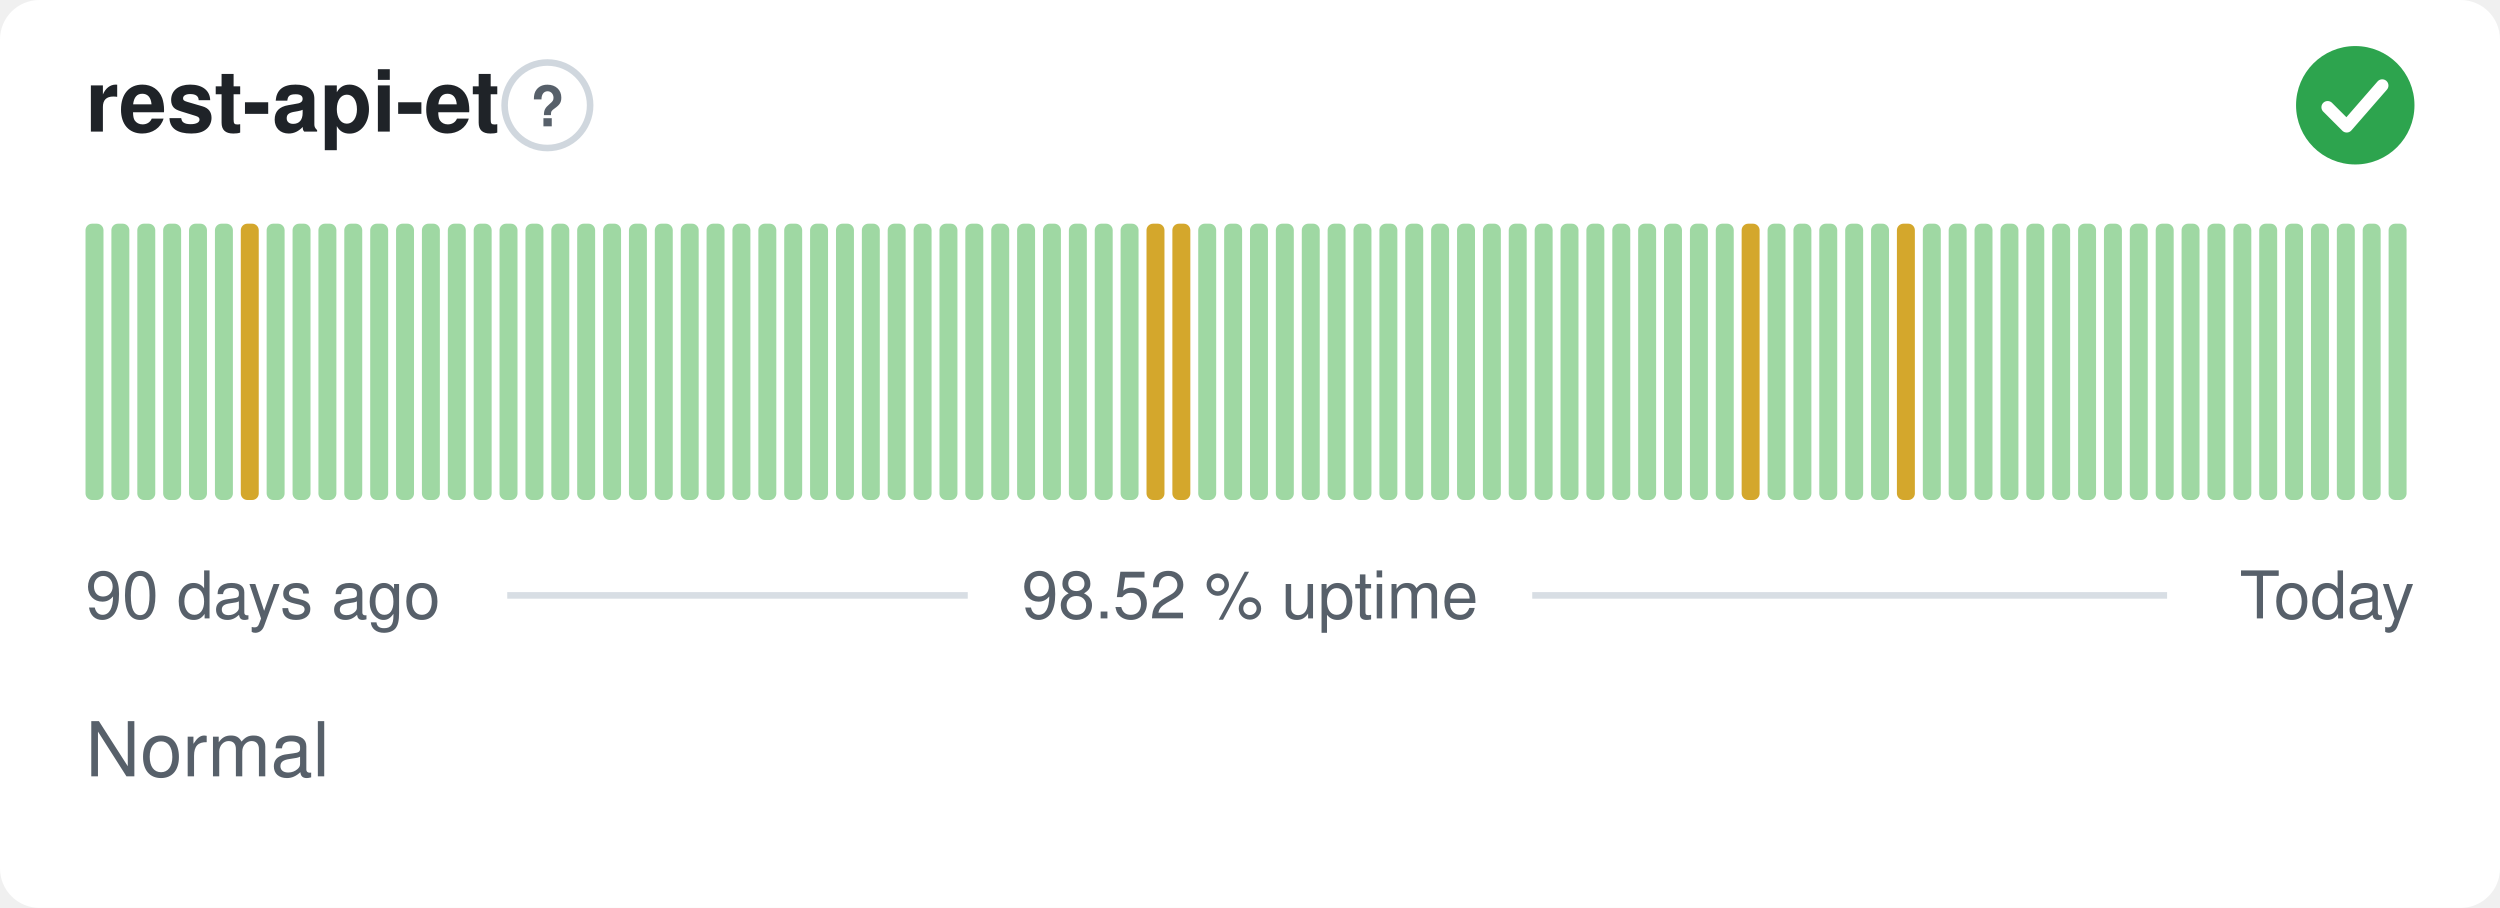
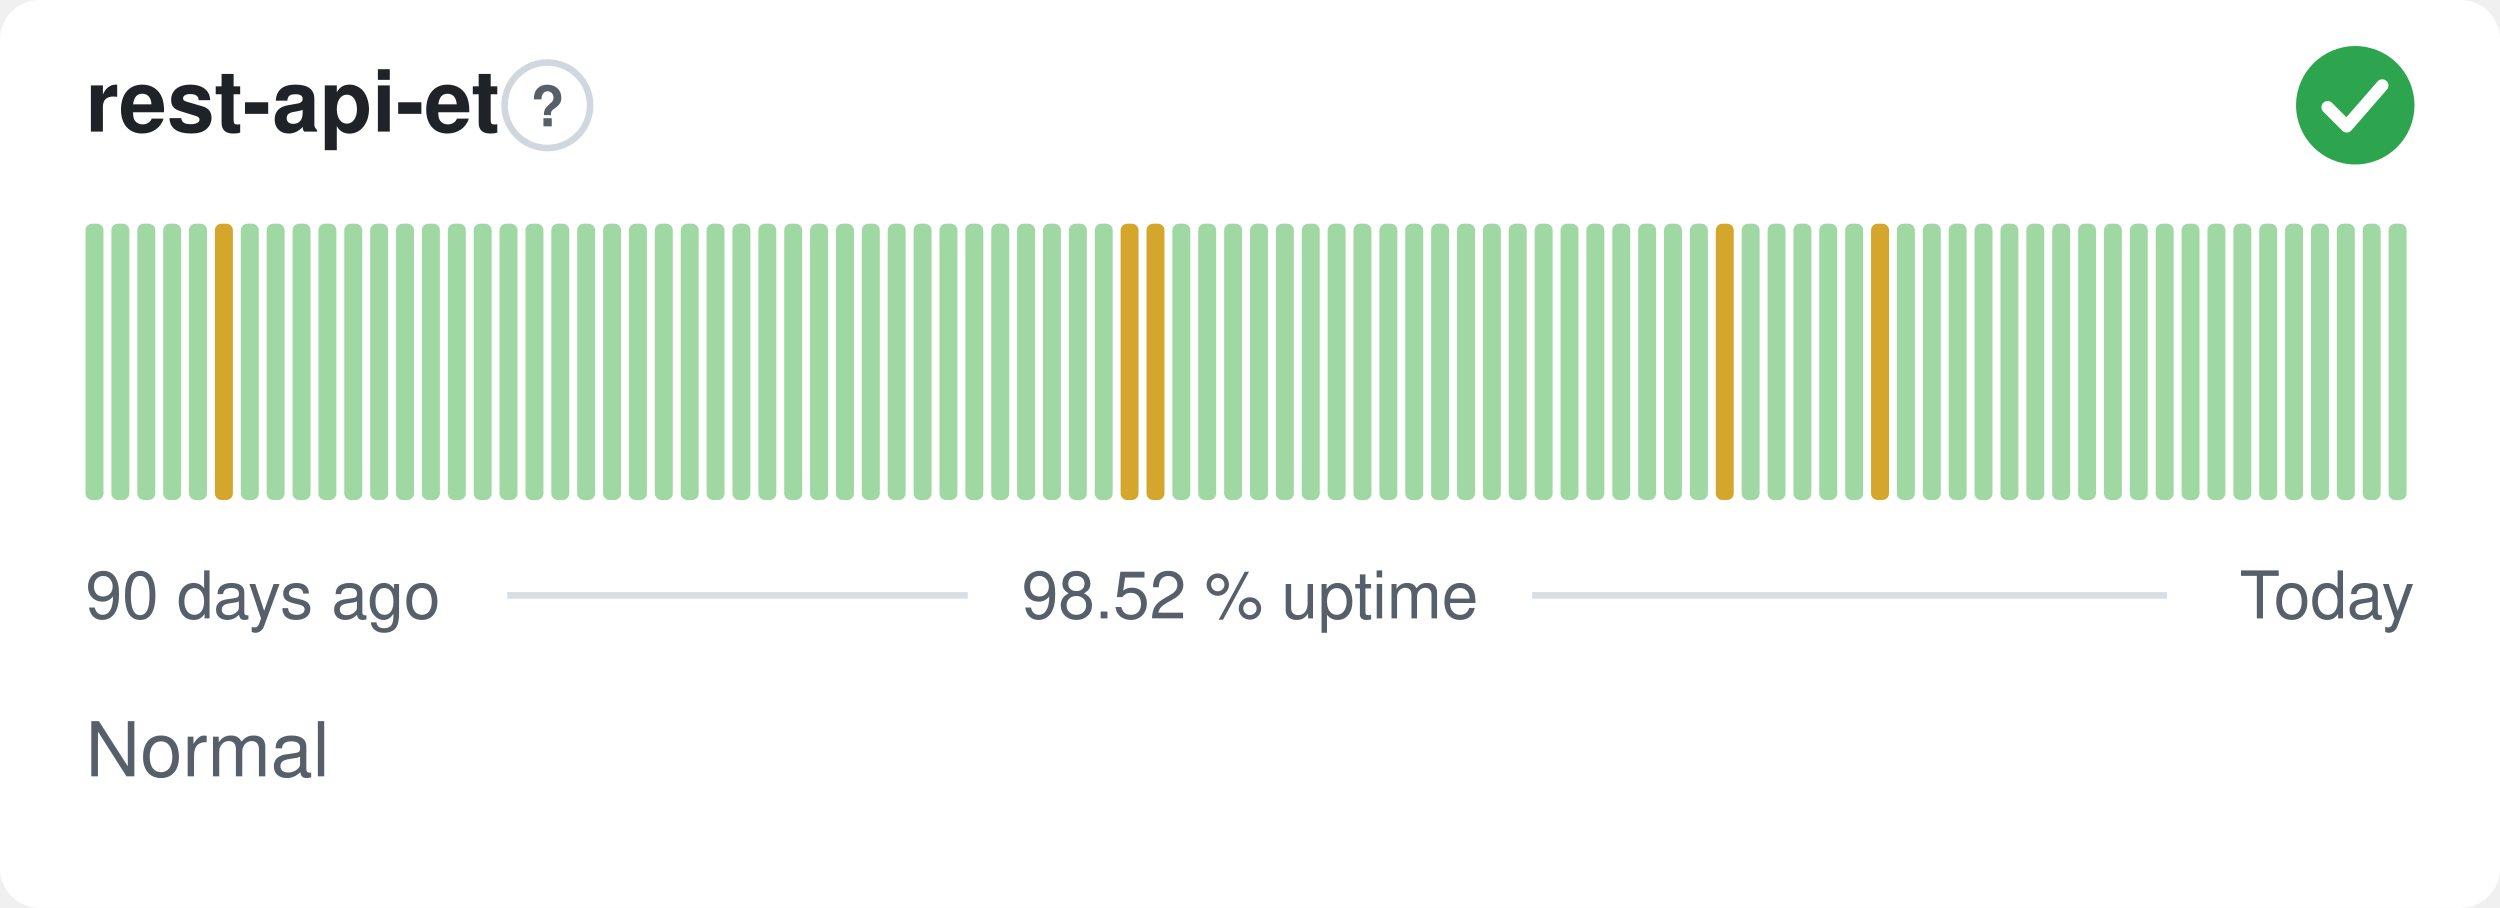
<svg xmlns="http://www.w3.org/2000/svg" width="380" height="138" viewBox="0 0 380 138" role="img" aria-label="rest-api-et: Normal, 98.52 % uptime over the last 90 days" font-family="-apple-system,BlinkMacSystemFont,'Segoe UI',Helvetica,Arial,sans-serif">
  <style>
    @media (prefers-color-scheme: dark) {
      .bg { fill: #0d1117 }
      .title { fill: #e6edf3 }
      .muted { fill: #8b949e }
      .hint { stroke: #30363d }
      .rule { stroke: #30363d }
      .nodata { fill: #21262d }
    }
  </style>
  <rect class="bg" width="380" height="138" rx="6" fill="#ffffff" />
  <text class="title" x="13" y="20" font-size="13" font-weight="600" fill="#1f2328">rest-api-et</text>
  <circle class="hint" cx="83.2" cy="16" r="6.5" fill="none" stroke="#d0d7de" stroke-width="1" />
  <text class="muted" x="83.2" y="19.2" text-anchor="middle" font-size="8.5" font-weight="700" fill="#57606a">?</text>
  <circle cx="358" cy="16" r="9" fill="#2da44e" />
  <path d="M353.80 16.30l2.90 2.90 5.40 -6.20" fill="none" stroke="#fff" stroke-width="1.89" stroke-linecap="round" stroke-linejoin="round" />
  <rect x="13.00" y="34.00" width="2.73" height="42.00" rx="1" fill="#9fd8a3" />
  <rect x="16.93" y="34.00" width="2.73" height="42.00" rx="1" fill="#9fd8a3" />
  <rect x="20.87" y="34.00" width="2.73" height="42.00" rx="1" fill="#9fd8a3" />
  <rect x="24.80" y="34.00" width="2.73" height="42.00" rx="1" fill="#9fd8a3" />
  <rect x="28.73" y="34.00" width="2.73" height="42.00" rx="1" fill="#9fd8a3" />
-   <rect x="32.67" y="34.00" width="2.73" height="42.00" rx="1" fill="#9fd8a3" />
-   <rect x="36.60" y="34.00" width="2.73" height="42.00" rx="1" fill="#d4a72c" />
+   <rect x="32.67" y="34.00" width="2.73" height="42.00" rx="1" fill="#d4a72c" />
+   <rect x="36.60" y="34.00" width="2.73" height="42.00" rx="1" fill="#9fd8a3" />
  <rect x="40.53" y="34.00" width="2.73" height="42.00" rx="1" fill="#9fd8a3" />
  <rect x="44.47" y="34.00" width="2.73" height="42.00" rx="1" fill="#9fd8a3" />
  <rect x="48.40" y="34.00" width="2.73" height="42.00" rx="1" fill="#9fd8a3" />
  <rect x="52.33" y="34.00" width="2.73" height="42.00" rx="1" fill="#9fd8a3" />
  <rect x="56.27" y="34.00" width="2.73" height="42.00" rx="1" fill="#9fd8a3" />
  <rect x="60.20" y="34.00" width="2.73" height="42.00" rx="1" fill="#9fd8a3" />
  <rect x="64.13" y="34.00" width="2.73" height="42.00" rx="1" fill="#9fd8a3" />
  <rect x="68.07" y="34.00" width="2.73" height="42.00" rx="1" fill="#9fd8a3" />
  <rect x="72.00" y="34.00" width="2.73" height="42.00" rx="1" fill="#9fd8a3" />
  <rect x="75.93" y="34.00" width="2.73" height="42.00" rx="1" fill="#9fd8a3" />
  <rect x="79.87" y="34.00" width="2.73" height="42.00" rx="1" fill="#9fd8a3" />
  <rect x="83.80" y="34.00" width="2.73" height="42.00" rx="1" fill="#9fd8a3" />
  <rect x="87.73" y="34.00" width="2.73" height="42.00" rx="1" fill="#9fd8a3" />
  <rect x="91.67" y="34.00" width="2.73" height="42.00" rx="1" fill="#9fd8a3" />
  <rect x="95.60" y="34.00" width="2.73" height="42.00" rx="1" fill="#9fd8a3" />
  <rect x="99.53" y="34.00" width="2.73" height="42.00" rx="1" fill="#9fd8a3" />
  <rect x="103.47" y="34.00" width="2.73" height="42.00" rx="1" fill="#9fd8a3" />
  <rect x="107.40" y="34.00" width="2.73" height="42.00" rx="1" fill="#9fd8a3" />
  <rect x="111.33" y="34.00" width="2.73" height="42.00" rx="1" fill="#9fd8a3" />
  <rect x="115.27" y="34.00" width="2.73" height="42.00" rx="1" fill="#9fd8a3" />
  <rect x="119.20" y="34.00" width="2.73" height="42.00" rx="1" fill="#9fd8a3" />
  <rect x="123.13" y="34.00" width="2.73" height="42.00" rx="1" fill="#9fd8a3" />
  <rect x="127.07" y="34.00" width="2.73" height="42.00" rx="1" fill="#9fd8a3" />
  <rect x="131.00" y="34.00" width="2.73" height="42.00" rx="1" fill="#9fd8a3" />
  <rect x="134.93" y="34.00" width="2.73" height="42.00" rx="1" fill="#9fd8a3" />
  <rect x="138.87" y="34.00" width="2.73" height="42.00" rx="1" fill="#9fd8a3" />
  <rect x="142.80" y="34.00" width="2.73" height="42.00" rx="1" fill="#9fd8a3" />
  <rect x="146.73" y="34.00" width="2.73" height="42.00" rx="1" fill="#9fd8a3" />
  <rect x="150.67" y="34.00" width="2.73" height="42.00" rx="1" fill="#9fd8a3" />
  <rect x="154.60" y="34.00" width="2.73" height="42.00" rx="1" fill="#9fd8a3" />
  <rect x="158.53" y="34.00" width="2.73" height="42.00" rx="1" fill="#9fd8a3" />
  <rect x="162.47" y="34.00" width="2.73" height="42.00" rx="1" fill="#9fd8a3" />
  <rect x="166.40" y="34.00" width="2.73" height="42.00" rx="1" fill="#9fd8a3" />
-   <rect x="170.33" y="34.00" width="2.73" height="42.00" rx="1" fill="#9fd8a3" />
+   <rect x="170.33" y="34.00" width="2.73" height="42.00" rx="1" fill="#d4a72c" />
  <rect x="174.27" y="34.00" width="2.73" height="42.00" rx="1" fill="#d4a72c" />
-   <rect x="178.20" y="34.00" width="2.73" height="42.00" rx="1" fill="#d4a72c" />
+   <rect x="178.20" y="34.00" width="2.73" height="42.00" rx="1" fill="#9fd8a3" />
  <rect x="182.13" y="34.00" width="2.73" height="42.00" rx="1" fill="#9fd8a3" />
  <rect x="186.07" y="34.00" width="2.73" height="42.00" rx="1" fill="#9fd8a3" />
  <rect x="190.00" y="34.00" width="2.73" height="42.00" rx="1" fill="#9fd8a3" />
  <rect x="193.93" y="34.00" width="2.73" height="42.00" rx="1" fill="#9fd8a3" />
  <rect x="197.87" y="34.00" width="2.73" height="42.00" rx="1" fill="#9fd8a3" />
  <rect x="201.80" y="34.00" width="2.73" height="42.00" rx="1" fill="#9fd8a3" />
  <rect x="205.73" y="34.00" width="2.73" height="42.00" rx="1" fill="#9fd8a3" />
  <rect x="209.67" y="34.00" width="2.73" height="42.00" rx="1" fill="#9fd8a3" />
  <rect x="213.60" y="34.00" width="2.73" height="42.00" rx="1" fill="#9fd8a3" />
  <rect x="217.53" y="34.00" width="2.73" height="42.00" rx="1" fill="#9fd8a3" />
  <rect x="221.47" y="34.00" width="2.73" height="42.00" rx="1" fill="#9fd8a3" />
  <rect x="225.40" y="34.00" width="2.73" height="42.00" rx="1" fill="#9fd8a3" />
  <rect x="229.33" y="34.00" width="2.73" height="42.00" rx="1" fill="#9fd8a3" />
  <rect x="233.27" y="34.00" width="2.73" height="42.00" rx="1" fill="#9fd8a3" />
  <rect x="237.20" y="34.00" width="2.73" height="42.00" rx="1" fill="#9fd8a3" />
  <rect x="241.13" y="34.00" width="2.73" height="42.00" rx="1" fill="#9fd8a3" />
  <rect x="245.07" y="34.00" width="2.73" height="42.00" rx="1" fill="#9fd8a3" />
  <rect x="249.00" y="34.00" width="2.73" height="42.00" rx="1" fill="#9fd8a3" />
  <rect x="252.93" y="34.00" width="2.73" height="42.00" rx="1" fill="#9fd8a3" />
  <rect x="256.87" y="34.00" width="2.73" height="42.00" rx="1" fill="#9fd8a3" />
-   <rect x="260.80" y="34.00" width="2.73" height="42.00" rx="1" fill="#9fd8a3" />
-   <rect x="264.73" y="34.00" width="2.73" height="42.00" rx="1" fill="#d4a72c" />
+   <rect x="260.80" y="34.00" width="2.73" height="42.00" rx="1" fill="#d4a72c" />
+   <rect x="264.73" y="34.00" width="2.73" height="42.00" rx="1" fill="#9fd8a3" />
  <rect x="268.67" y="34.00" width="2.73" height="42.00" rx="1" fill="#9fd8a3" />
  <rect x="272.60" y="34.00" width="2.73" height="42.00" rx="1" fill="#9fd8a3" />
  <rect x="276.53" y="34.00" width="2.73" height="42.00" rx="1" fill="#9fd8a3" />
  <rect x="280.47" y="34.00" width="2.73" height="42.00" rx="1" fill="#9fd8a3" />
-   <rect x="284.40" y="34.00" width="2.73" height="42.00" rx="1" fill="#9fd8a3" />
-   <rect x="288.33" y="34.00" width="2.73" height="42.00" rx="1" fill="#d4a72c" />
+   <rect x="284.40" y="34.00" width="2.73" height="42.00" rx="1" fill="#d4a72c" />
+   <rect x="288.33" y="34.00" width="2.73" height="42.00" rx="1" fill="#9fd8a3" />
  <rect x="292.27" y="34.00" width="2.73" height="42.00" rx="1" fill="#9fd8a3" />
  <rect x="296.20" y="34.00" width="2.73" height="42.00" rx="1" fill="#9fd8a3" />
  <rect x="300.13" y="34.00" width="2.73" height="42.00" rx="1" fill="#9fd8a3" />
  <rect x="304.07" y="34.00" width="2.73" height="42.00" rx="1" fill="#9fd8a3" />
  <rect x="308.00" y="34.00" width="2.73" height="42.00" rx="1" fill="#9fd8a3" />
  <rect x="311.93" y="34.00" width="2.73" height="42.00" rx="1" fill="#9fd8a3" />
  <rect x="315.87" y="34.00" width="2.73" height="42.00" rx="1" fill="#9fd8a3" />
  <rect x="319.80" y="34.00" width="2.73" height="42.00" rx="1" fill="#9fd8a3" />
  <rect x="323.73" y="34.00" width="2.73" height="42.00" rx="1" fill="#9fd8a3" />
  <rect x="327.67" y="34.00" width="2.73" height="42.00" rx="1" fill="#9fd8a3" />
  <rect x="331.60" y="34.00" width="2.73" height="42.00" rx="1" fill="#9fd8a3" />
  <rect x="335.53" y="34.00" width="2.73" height="42.00" rx="1" fill="#9fd8a3" />
  <rect x="339.47" y="34.00" width="2.73" height="42.00" rx="1" fill="#9fd8a3" />
  <rect x="343.40" y="34.00" width="2.73" height="42.00" rx="1" fill="#9fd8a3" />
  <rect x="347.33" y="34.00" width="2.73" height="42.00" rx="1" fill="#9fd8a3" />
  <rect x="351.27" y="34.00" width="2.73" height="42.00" rx="1" fill="#9fd8a3" />
  <rect x="355.20" y="34.00" width="2.73" height="42.00" rx="1" fill="#9fd8a3" />
  <rect x="359.13" y="34.00" width="2.73" height="42.00" rx="1" fill="#9fd8a3" />
  <rect x="363.07" y="34.00" width="2.73" height="42.00" rx="1" fill="#9fd8a3" />
  <text class="muted" x="13" y="94" font-size="10" fill="#57606a">90 days ago</text>
  <text class="muted" x="190" y="94" text-anchor="middle" font-size="10" fill="#57606a">98.52 % uptime</text>
  <text class="muted" x="367" y="94" text-anchor="end" font-size="10" fill="#57606a">Today</text>
  <line class="rule" x1="77.1" y1="90.5" x2="147.1" y2="90.5" stroke="#d8dee4" stroke-width="1" />
  <line class="rule" x1="232.9" y1="90.5" x2="329.4" y2="90.5" stroke="#d8dee4" stroke-width="1" />
  <text class="muted" x="13" y="118" font-size="11.5" fill="#57606a">Normal</text>
</svg>
